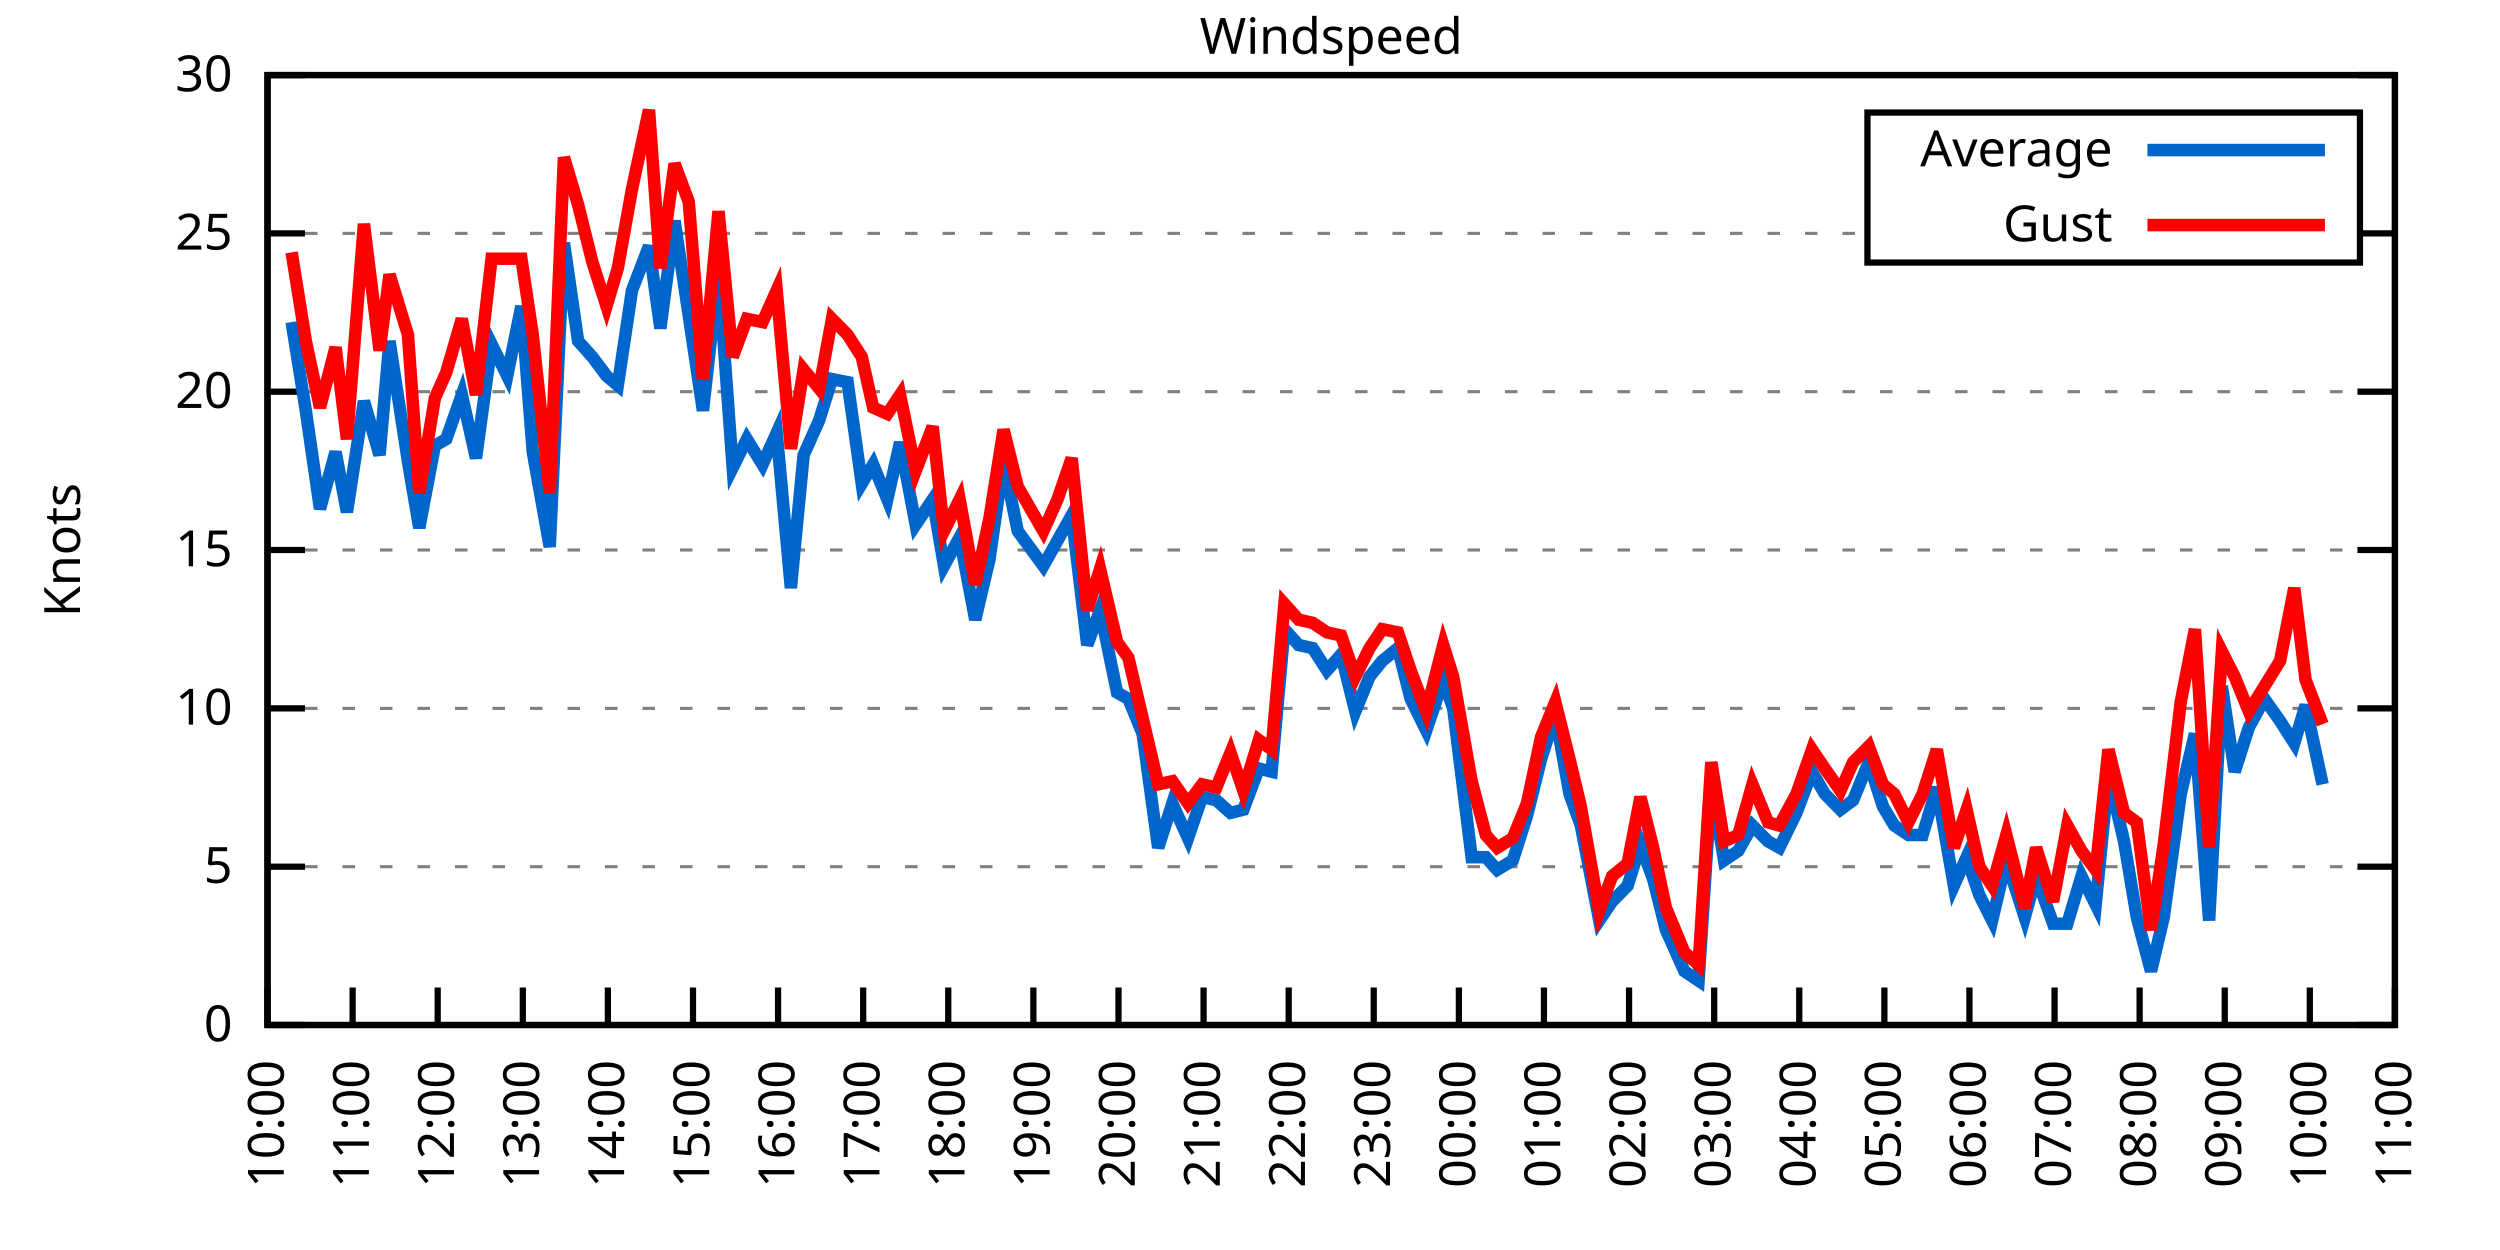
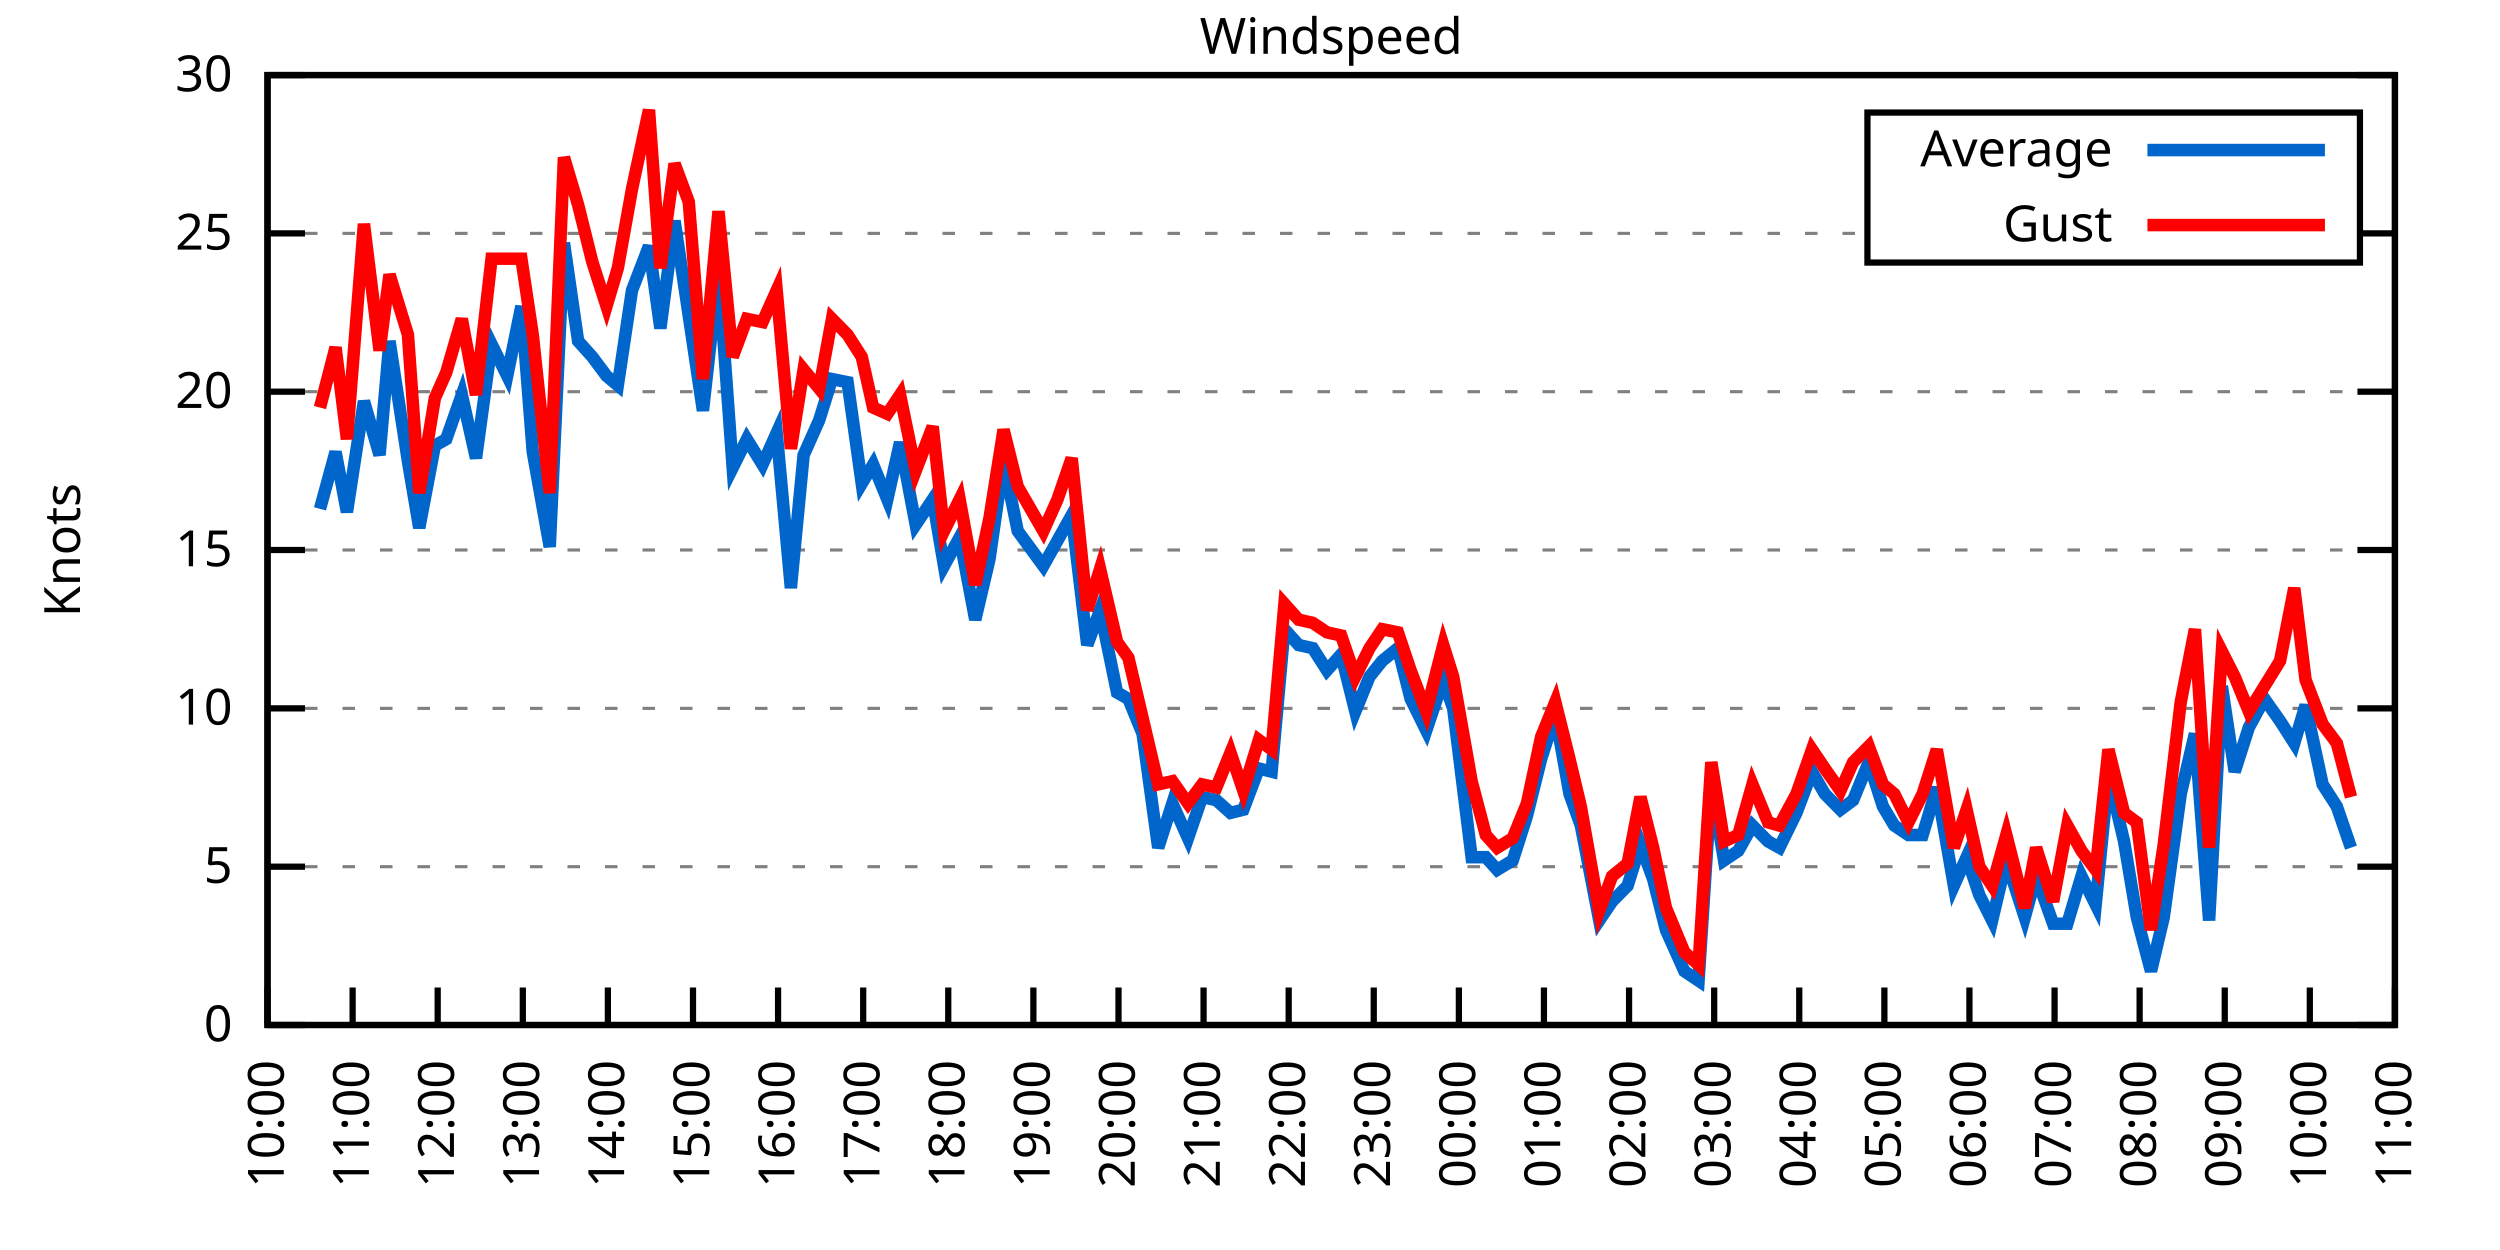
<svg xmlns="http://www.w3.org/2000/svg" xmlns:xlink="http://www.w3.org/1999/xlink" width="400" height="200" viewBox="0 0 400 200">
  <g id="gnuplot_canvas">
    <rect x="0" y="0" width="400" height="200" fill="none" />
    <defs>
      <circle id="gpDot" r="0.5" stroke-width="0.5" stroke="currentColor" />
      <path id="gpPt0" stroke-width="0.333" stroke="currentColor" d="M-1,0 h2 M0,-1 v2" />
      <path id="gpPt1" stroke-width="0.333" stroke="currentColor" d="M-1,-1 L1,1 M1,-1 L-1,1" />
      <path id="gpPt2" stroke-width="0.333" stroke="currentColor" d="M-1,0 L1,0 M0,-1 L0,1 M-1,-1 L1,1 M-1,1 L1,-1" />
      <rect id="gpPt3" stroke-width="0.333" stroke="currentColor" x="-1" y="-1" width="2" height="2" />
      <rect id="gpPt4" stroke-width="0.333" stroke="currentColor" fill="currentColor" x="-1" y="-1" width="2" height="2" />
      <circle id="gpPt5" stroke-width="0.333" stroke="currentColor" cx="0" cy="0" r="1" />
      <use xlink:href="#gpPt5" id="gpPt6" fill="currentColor" stroke="none" />
      <path id="gpPt7" stroke-width="0.333" stroke="currentColor" d="M0,-1.33 L-1.33,0.67 L1.33,0.67 z" />
      <use xlink:href="#gpPt7" id="gpPt8" fill="currentColor" stroke="none" />
      <use xlink:href="#gpPt7" id="gpPt9" stroke="currentColor" transform="rotate(180)" />
      <use xlink:href="#gpPt9" id="gpPt10" fill="currentColor" stroke="none" />
      <use xlink:href="#gpPt3" id="gpPt11" stroke="currentColor" transform="rotate(45)" />
      <use xlink:href="#gpPt11" id="gpPt12" fill="currentColor" stroke="none" />
      <path id="gpPt13" stroke-width="0.333" stroke="currentColor" d="M0,1.330 L1.265,0.411 L0.782,-1.067 L-0.782,-1.076 L-1.265,0.411 z" />
      <use xlink:href="#gpPt13" id="gpPt14" fill="currentColor" stroke="none" />
      <filter id="textbox" filterUnits="objectBoundingBox" x="0" y="0" height="1" width="1">
        <feFlood flood-color="white" flood-opacity="1" result="bgnd" />
        <feComposite in="SourceGraphic" in2="bgnd" operator="atop" />
      </filter>
      <filter id="greybox" filterUnits="objectBoundingBox" x="0" y="0" height="1" width="1">
        <feFlood flood-color="lightgrey" flood-opacity="1" result="grey" />
        <feComposite in="SourceGraphic" in2="grey" operator="atop" />
      </filter>
    </defs>
    <g fill="none" color="white" stroke="currentColor" stroke-width="1.00" stroke-linecap="butt" stroke-linejoin="miter">
</g>
    <g fill="none" color="black" stroke="currentColor" stroke-width="1.00" stroke-linecap="butt" stroke-linejoin="miter">
      <g stroke="none" shape-rendering="crispEdges">
        <polygon fill="rgb(255, 255, 255)" points="42.80,164.00 383.18,164.00 383.18,12.02 42.80,12.02 " />
      </g>
    </g>
    <g fill="none" color="black" stroke="currentColor" stroke-width="1.00" stroke-linecap="butt" stroke-linejoin="miter">
</g>
    <g fill="none" color="black" stroke="black" stroke-width="0.50" stroke-linecap="butt" stroke-linejoin="miter">
</g>
    <g fill="none" color="gray" stroke="currentColor" stroke-width="0.50" stroke-linecap="butt" stroke-linejoin="miter">
      <path stroke="gray" stroke-dasharray="2,4" class="gridline" d="M42.80,164.00 L383.19,164.00  " />
    </g>
    <g fill="none" color="gray" stroke="gray" stroke-width="1.00" stroke-linecap="butt" stroke-linejoin="miter">
</g>
    <g fill="none" color="black" stroke="currentColor" stroke-width="1.00" stroke-linecap="butt" stroke-linejoin="miter">
      <path stroke="black" d="M42.80,164.00 L48.80,164.00 M383.19,164.00 L377.19,164.00  " />
      <g transform="translate(37.20,166.60)" stroke="none" fill="black" font-family="Sans" font-size="8.00" text-anchor="end">
        <text>
          <tspan font-family="Sans"> 0</tspan>
        </text>
      </g>
    </g>
    <g fill="none" color="black" stroke="currentColor" stroke-width="1.00" stroke-linecap="butt" stroke-linejoin="miter">
</g>
    <g fill="none" color="black" stroke="black" stroke-width="0.50" stroke-linecap="butt" stroke-linejoin="miter">
</g>
    <g fill="none" color="gray" stroke="currentColor" stroke-width="0.50" stroke-linecap="butt" stroke-linejoin="miter">
      <path stroke="gray" stroke-dasharray="2,4" class="gridline" d="M42.80,138.67 L383.19,138.67  " />
    </g>
    <g fill="none" color="gray" stroke="gray" stroke-width="1.00" stroke-linecap="butt" stroke-linejoin="miter">
</g>
    <g fill="none" color="black" stroke="currentColor" stroke-width="1.00" stroke-linecap="butt" stroke-linejoin="miter">
      <path stroke="black" d="M42.80,138.67 L48.80,138.67 M383.19,138.67 L377.19,138.67  " />
      <g transform="translate(37.20,141.27)" stroke="none" fill="black" font-family="Sans" font-size="8.00" text-anchor="end">
        <text>
          <tspan font-family="Sans"> 5</tspan>
        </text>
      </g>
    </g>
    <g fill="none" color="black" stroke="currentColor" stroke-width="1.00" stroke-linecap="butt" stroke-linejoin="miter">
</g>
    <g fill="none" color="black" stroke="black" stroke-width="0.50" stroke-linecap="butt" stroke-linejoin="miter">
</g>
    <g fill="none" color="gray" stroke="currentColor" stroke-width="0.50" stroke-linecap="butt" stroke-linejoin="miter">
      <path stroke="gray" stroke-dasharray="2,4" class="gridline" d="M42.80,113.34 L383.19,113.34  " />
    </g>
    <g fill="none" color="gray" stroke="gray" stroke-width="1.00" stroke-linecap="butt" stroke-linejoin="miter">
</g>
    <g fill="none" color="black" stroke="currentColor" stroke-width="1.00" stroke-linecap="butt" stroke-linejoin="miter">
      <path stroke="black" d="M42.80,113.34 L48.80,113.34 M383.19,113.34 L377.19,113.34  " />
      <g transform="translate(37.20,115.94)" stroke="none" fill="black" font-family="Sans" font-size="8.00" text-anchor="end">
        <text>
          <tspan font-family="Sans"> 10</tspan>
        </text>
      </g>
    </g>
    <g fill="none" color="black" stroke="currentColor" stroke-width="1.00" stroke-linecap="butt" stroke-linejoin="miter">
</g>
    <g fill="none" color="black" stroke="black" stroke-width="0.50" stroke-linecap="butt" stroke-linejoin="miter">
</g>
    <g fill="none" color="gray" stroke="currentColor" stroke-width="0.50" stroke-linecap="butt" stroke-linejoin="miter">
      <path stroke="gray" stroke-dasharray="2,4" class="gridline" d="M42.80,88.00 L383.19,88.00  " />
    </g>
    <g fill="none" color="gray" stroke="gray" stroke-width="1.00" stroke-linecap="butt" stroke-linejoin="miter">
</g>
    <g fill="none" color="black" stroke="currentColor" stroke-width="1.00" stroke-linecap="butt" stroke-linejoin="miter">
      <path stroke="black" d="M42.80,88.00 L48.80,88.00 M383.19,88.00 L377.19,88.00  " />
      <g transform="translate(37.20,90.60)" stroke="none" fill="black" font-family="Sans" font-size="8.00" text-anchor="end">
        <text>
          <tspan font-family="Sans"> 15</tspan>
        </text>
      </g>
    </g>
    <g fill="none" color="black" stroke="currentColor" stroke-width="1.00" stroke-linecap="butt" stroke-linejoin="miter">
</g>
    <g fill="none" color="black" stroke="black" stroke-width="0.50" stroke-linecap="butt" stroke-linejoin="miter">
</g>
    <g fill="none" color="gray" stroke="currentColor" stroke-width="0.50" stroke-linecap="butt" stroke-linejoin="miter">
      <path stroke="gray" stroke-dasharray="2,4" class="gridline" d="M42.80,62.67 L383.19,62.67  " />
    </g>
    <g fill="none" color="gray" stroke="gray" stroke-width="1.00" stroke-linecap="butt" stroke-linejoin="miter">
</g>
    <g fill="none" color="black" stroke="currentColor" stroke-width="1.00" stroke-linecap="butt" stroke-linejoin="miter">
      <path stroke="black" d="M42.80,62.67 L48.80,62.67 M383.19,62.67 L377.19,62.67  " />
      <g transform="translate(37.20,65.27)" stroke="none" fill="black" font-family="Sans" font-size="8.00" text-anchor="end">
        <text>
          <tspan font-family="Sans"> 20</tspan>
        </text>
      </g>
    </g>
    <g fill="none" color="black" stroke="currentColor" stroke-width="1.00" stroke-linecap="butt" stroke-linejoin="miter">
</g>
    <g fill="none" color="black" stroke="black" stroke-width="0.50" stroke-linecap="butt" stroke-linejoin="miter">
</g>
    <g fill="none" color="gray" stroke="currentColor" stroke-width="0.50" stroke-linecap="butt" stroke-linejoin="miter">
      <path stroke="gray" stroke-dasharray="2,4" class="gridline" d="M42.80,37.34 L298.79,37.34 M377.59,37.34 L383.19,37.34  " />
    </g>
    <g fill="none" color="gray" stroke="gray" stroke-width="1.00" stroke-linecap="butt" stroke-linejoin="miter">
</g>
    <g fill="none" color="black" stroke="currentColor" stroke-width="1.00" stroke-linecap="butt" stroke-linejoin="miter">
      <path stroke="black" d="M42.80,37.34 L48.80,37.34 M383.19,37.34 L377.19,37.34  " />
      <g transform="translate(37.20,39.94)" stroke="none" fill="black" font-family="Sans" font-size="8.00" text-anchor="end">
        <text>
          <tspan font-family="Sans"> 25</tspan>
        </text>
      </g>
    </g>
    <g fill="none" color="black" stroke="currentColor" stroke-width="1.00" stroke-linecap="butt" stroke-linejoin="miter">
</g>
    <g fill="none" color="black" stroke="black" stroke-width="0.50" stroke-linecap="butt" stroke-linejoin="miter">
</g>
    <g fill="none" color="gray" stroke="currentColor" stroke-width="0.50" stroke-linecap="butt" stroke-linejoin="miter">
      <path stroke="gray" stroke-dasharray="2,4" class="gridline" d="M42.80,12.01 L383.19,12.01  " />
    </g>
    <g fill="none" color="gray" stroke="gray" stroke-width="1.00" stroke-linecap="butt" stroke-linejoin="miter">
</g>
    <g fill="none" color="black" stroke="currentColor" stroke-width="1.00" stroke-linecap="butt" stroke-linejoin="miter">
      <path stroke="black" d="M42.80,12.01 L48.80,12.01 M383.19,12.01 L377.19,12.01  " />
      <g transform="translate(37.20,14.61)" stroke="none" fill="black" font-family="Sans" font-size="8.00" text-anchor="end">
        <text>
          <tspan font-family="Sans"> 30</tspan>
        </text>
      </g>
    </g>
    <g fill="none" color="black" stroke="currentColor" stroke-width="1.00" stroke-linecap="butt" stroke-linejoin="miter">
      <path stroke="black" d="M42.80,164.00 L42.80,158.00  " />
      <g transform="translate(45.40,169.60) rotate(270.00)" stroke="none" fill="black" font-family="Sans" font-size="8.00" text-anchor="end">
        <text>
          <tspan font-family="Sans">10:00</tspan>
        </text>
      </g>
    </g>
    <g fill="none" color="black" stroke="currentColor" stroke-width="1.00" stroke-linecap="butt" stroke-linejoin="miter">
      <path stroke="black" d="M56.42,164.00 L56.42,158.00  " />
      <g transform="translate(59.02,169.60) rotate(270.00)" stroke="none" fill="black" font-family="Sans" font-size="8.00" text-anchor="end">
        <text>
          <tspan font-family="Sans">11:00</tspan>
        </text>
      </g>
    </g>
    <g fill="none" color="black" stroke="currentColor" stroke-width="1.00" stroke-linecap="butt" stroke-linejoin="miter">
      <path stroke="black" d="M70.03,164.00 L70.03,158.00  " />
      <g transform="translate(72.63,169.60) rotate(270.00)" stroke="none" fill="black" font-family="Sans" font-size="8.00" text-anchor="end">
        <text>
          <tspan font-family="Sans">12:00</tspan>
        </text>
      </g>
    </g>
    <g fill="none" color="black" stroke="currentColor" stroke-width="1.00" stroke-linecap="butt" stroke-linejoin="miter">
      <path stroke="black" d="M83.65,164.00 L83.65,158.00  " />
      <g transform="translate(86.25,169.60) rotate(270.00)" stroke="none" fill="black" font-family="Sans" font-size="8.00" text-anchor="end">
        <text>
          <tspan font-family="Sans">13:00</tspan>
        </text>
      </g>
    </g>
    <g fill="none" color="black" stroke="currentColor" stroke-width="1.00" stroke-linecap="butt" stroke-linejoin="miter">
      <path stroke="black" d="M97.26,164.00 L97.26,158.00  " />
      <g transform="translate(99.86,169.60) rotate(270.00)" stroke="none" fill="black" font-family="Sans" font-size="8.00" text-anchor="end">
        <text>
          <tspan font-family="Sans">14:00</tspan>
        </text>
      </g>
    </g>
    <g fill="none" color="black" stroke="currentColor" stroke-width="1.00" stroke-linecap="butt" stroke-linejoin="miter">
      <path stroke="black" d="M110.88,164.00 L110.88,158.00  " />
      <g transform="translate(113.48,169.60) rotate(270.00)" stroke="none" fill="black" font-family="Sans" font-size="8.00" text-anchor="end">
        <text>
          <tspan font-family="Sans">15:00</tspan>
        </text>
      </g>
    </g>
    <g fill="none" color="black" stroke="currentColor" stroke-width="1.00" stroke-linecap="butt" stroke-linejoin="miter">
      <path stroke="black" d="M124.49,164.00 L124.49,158.00  " />
      <g transform="translate(127.09,169.60) rotate(270.00)" stroke="none" fill="black" font-family="Sans" font-size="8.00" text-anchor="end">
        <text>
          <tspan font-family="Sans">16:00</tspan>
        </text>
      </g>
    </g>
    <g fill="none" color="black" stroke="currentColor" stroke-width="1.00" stroke-linecap="butt" stroke-linejoin="miter">
      <path stroke="black" d="M138.11,164.00 L138.11,158.00  " />
      <g transform="translate(140.71,169.60) rotate(270.00)" stroke="none" fill="black" font-family="Sans" font-size="8.00" text-anchor="end">
        <text>
          <tspan font-family="Sans">17:00</tspan>
        </text>
      </g>
    </g>
    <g fill="none" color="black" stroke="currentColor" stroke-width="1.00" stroke-linecap="butt" stroke-linejoin="miter">
      <path stroke="black" d="M151.72,164.00 L151.72,158.00  " />
      <g transform="translate(154.32,169.60) rotate(270.00)" stroke="none" fill="black" font-family="Sans" font-size="8.00" text-anchor="end">
        <text>
          <tspan font-family="Sans">18:00</tspan>
        </text>
      </g>
    </g>
    <g fill="none" color="black" stroke="currentColor" stroke-width="1.00" stroke-linecap="butt" stroke-linejoin="miter">
      <path stroke="black" d="M165.34,164.00 L165.34,158.00  " />
      <g transform="translate(167.94,169.60) rotate(270.00)" stroke="none" fill="black" font-family="Sans" font-size="8.00" text-anchor="end">
        <text>
          <tspan font-family="Sans">19:00</tspan>
        </text>
      </g>
    </g>
    <g fill="none" color="black" stroke="currentColor" stroke-width="1.00" stroke-linecap="butt" stroke-linejoin="miter">
      <path stroke="black" d="M178.96,164.00 L178.96,158.00  " />
      <g transform="translate(181.56,169.60) rotate(270.00)" stroke="none" fill="black" font-family="Sans" font-size="8.00" text-anchor="end">
        <text>
          <tspan font-family="Sans">20:00</tspan>
        </text>
      </g>
    </g>
    <g fill="none" color="black" stroke="currentColor" stroke-width="1.00" stroke-linecap="butt" stroke-linejoin="miter">
      <path stroke="black" d="M192.57,164.00 L192.57,158.00  " />
      <g transform="translate(195.17,169.60) rotate(270.00)" stroke="none" fill="black" font-family="Sans" font-size="8.00" text-anchor="end">
        <text>
          <tspan font-family="Sans">21:00</tspan>
        </text>
      </g>
    </g>
    <g fill="none" color="black" stroke="currentColor" stroke-width="1.00" stroke-linecap="butt" stroke-linejoin="miter">
      <path stroke="black" d="M206.19,164.00 L206.19,158.00  " />
      <g transform="translate(208.79,169.60) rotate(270.00)" stroke="none" fill="black" font-family="Sans" font-size="8.00" text-anchor="end">
        <text>
          <tspan font-family="Sans">22:00</tspan>
        </text>
      </g>
    </g>
    <g fill="none" color="black" stroke="currentColor" stroke-width="1.00" stroke-linecap="butt" stroke-linejoin="miter">
      <path stroke="black" d="M219.80,164.00 L219.80,158.00  " />
      <g transform="translate(222.40,169.60) rotate(270.00)" stroke="none" fill="black" font-family="Sans" font-size="8.00" text-anchor="end">
        <text>
          <tspan font-family="Sans">23:00</tspan>
        </text>
      </g>
    </g>
    <g fill="none" color="black" stroke="currentColor" stroke-width="1.00" stroke-linecap="butt" stroke-linejoin="miter">
      <path stroke="black" d="M233.42,164.00 L233.42,158.00  " />
      <g transform="translate(236.02,169.60) rotate(270.00)" stroke="none" fill="black" font-family="Sans" font-size="8.00" text-anchor="end">
        <text>
          <tspan font-family="Sans">00:00</tspan>
        </text>
      </g>
    </g>
    <g fill="none" color="black" stroke="currentColor" stroke-width="1.00" stroke-linecap="butt" stroke-linejoin="miter">
      <path stroke="black" d="M247.03,164.00 L247.03,158.00  " />
      <g transform="translate(249.63,169.60) rotate(270.00)" stroke="none" fill="black" font-family="Sans" font-size="8.00" text-anchor="end">
        <text>
          <tspan font-family="Sans">01:00</tspan>
        </text>
      </g>
    </g>
    <g fill="none" color="black" stroke="currentColor" stroke-width="1.00" stroke-linecap="butt" stroke-linejoin="miter">
      <path stroke="black" d="M260.65,164.00 L260.65,158.00  " />
      <g transform="translate(263.25,169.60) rotate(270.00)" stroke="none" fill="black" font-family="Sans" font-size="8.00" text-anchor="end">
        <text>
          <tspan font-family="Sans">02:00</tspan>
        </text>
      </g>
    </g>
    <g fill="none" color="black" stroke="currentColor" stroke-width="1.00" stroke-linecap="butt" stroke-linejoin="miter">
      <path stroke="black" d="M274.27,164.00 L274.27,158.00  " />
      <g transform="translate(276.87,169.60) rotate(270.00)" stroke="none" fill="black" font-family="Sans" font-size="8.00" text-anchor="end">
        <text>
          <tspan font-family="Sans">03:00</tspan>
        </text>
      </g>
    </g>
    <g fill="none" color="black" stroke="currentColor" stroke-width="1.00" stroke-linecap="butt" stroke-linejoin="miter">
      <path stroke="black" d="M287.88,164.00 L287.88,158.00  " />
      <g transform="translate(290.48,169.60) rotate(270.00)" stroke="none" fill="black" font-family="Sans" font-size="8.00" text-anchor="end">
        <text>
          <tspan font-family="Sans">04:00</tspan>
        </text>
      </g>
    </g>
    <g fill="none" color="black" stroke="currentColor" stroke-width="1.00" stroke-linecap="butt" stroke-linejoin="miter">
      <path stroke="black" d="M301.50,164.00 L301.50,158.00  " />
      <g transform="translate(304.10,169.60) rotate(270.00)" stroke="none" fill="black" font-family="Sans" font-size="8.00" text-anchor="end">
        <text>
          <tspan font-family="Sans">05:00</tspan>
        </text>
      </g>
    </g>
    <g fill="none" color="black" stroke="currentColor" stroke-width="1.00" stroke-linecap="butt" stroke-linejoin="miter">
      <path stroke="black" d="M315.11,164.00 L315.11,158.00  " />
      <g transform="translate(317.71,169.60) rotate(270.00)" stroke="none" fill="black" font-family="Sans" font-size="8.00" text-anchor="end">
        <text>
          <tspan font-family="Sans">06:00</tspan>
        </text>
      </g>
    </g>
    <g fill="none" color="black" stroke="currentColor" stroke-width="1.00" stroke-linecap="butt" stroke-linejoin="miter">
      <path stroke="black" d="M328.73,164.00 L328.73,158.00  " />
      <g transform="translate(331.33,169.60) rotate(270.00)" stroke="none" fill="black" font-family="Sans" font-size="8.00" text-anchor="end">
        <text>
          <tspan font-family="Sans">07:00</tspan>
        </text>
      </g>
    </g>
    <g fill="none" color="black" stroke="currentColor" stroke-width="1.00" stroke-linecap="butt" stroke-linejoin="miter">
      <path stroke="black" d="M342.34,164.00 L342.34,158.00  " />
      <g transform="translate(344.94,169.60) rotate(270.00)" stroke="none" fill="black" font-family="Sans" font-size="8.00" text-anchor="end">
        <text>
          <tspan font-family="Sans">08:00</tspan>
        </text>
      </g>
    </g>
    <g fill="none" color="black" stroke="currentColor" stroke-width="1.00" stroke-linecap="butt" stroke-linejoin="miter">
      <path stroke="black" d="M355.96,164.00 L355.96,158.00  " />
      <g transform="translate(358.56,169.60) rotate(270.00)" stroke="none" fill="black" font-family="Sans" font-size="8.00" text-anchor="end">
        <text>
          <tspan font-family="Sans">09:00</tspan>
        </text>
      </g>
    </g>
    <g fill="none" color="black" stroke="currentColor" stroke-width="1.00" stroke-linecap="butt" stroke-linejoin="miter">
      <path stroke="black" d="M369.57,164.00 L369.57,158.00  " />
      <g transform="translate(372.17,169.60) rotate(270.00)" stroke="none" fill="black" font-family="Sans" font-size="8.00" text-anchor="end">
        <text>
          <tspan font-family="Sans">10:00</tspan>
        </text>
      </g>
    </g>
    <g fill="none" color="black" stroke="currentColor" stroke-width="1.00" stroke-linecap="butt" stroke-linejoin="miter">
      <path stroke="black" d="M383.19,164.00 L383.19,158.00  " />
      <g transform="translate(385.79,169.60) rotate(270.00)" stroke="none" fill="black" font-family="Sans" font-size="8.00" text-anchor="end">
        <text>
          <tspan font-family="Sans">11:00</tspan>
        </text>
      </g>
    </g>
    <g fill="none" color="black" stroke="currentColor" stroke-width="1.00" stroke-linecap="butt" stroke-linejoin="miter">
</g>
    <g fill="none" color="black" stroke="currentColor" stroke-width="1.00" stroke-linecap="butt" stroke-linejoin="miter">
      <path stroke="black" d="M42.80,12.01 L42.80,164.00 L383.19,164.00 L383.19,12.01 L42.80,12.01 Z  " />
    </g>
    <g fill="none" color="black" stroke="currentColor" stroke-width="1.00" stroke-linecap="butt" stroke-linejoin="miter">
</g>
    <g fill="none" color="black" stroke="currentColor" stroke-width="1.00" stroke-linecap="butt" stroke-linejoin="miter">
      <path stroke="black" d="M298.79,42.01 L298.79,18.01 L377.59,18.01 L377.59,42.01 L298.79,42.01 Z  " />
    </g>
    <g id="Windspeed_plot_1">
      <g fill="none" color="white" stroke="black" stroke-width="2.00" stroke-linecap="butt" stroke-linejoin="miter">
</g>
      <g fill="none" color="black" stroke="currentColor" stroke-width="2.00" stroke-linecap="butt" stroke-linejoin="miter">
        <g transform="translate(337.99,26.61)" stroke="none" fill="black" font-family="Sans" font-size="8.00" text-anchor="end">
          <text>
            <tspan font-family="Sans">Average</tspan>
          </text>
        </g>
      </g>
      <g fill="none" color="black" stroke="currentColor" stroke-width="2.00" stroke-linecap="butt" stroke-linejoin="miter">
-         <path stroke="rgb(  0, 102, 204)" d="M343.59,24.01 L371.99,24.01 M46.66,51.53 L48.93,65.71 L51.20,81.42 L53.69,72.30 L55.51,81.93 L58.23,64.19   L60.73,72.81 L62.32,54.57 L65.27,73.82 L67.08,84.46 L69.58,71.29 L71.39,70.27 L73.89,63.18 L76.16,73.31   L78.65,55.07 L81.15,60.14 L83.42,48.99 L85.24,72.30 L87.96,87.50 L90.23,38.86 L92.50,54.57 L94.77,57.10   L97.04,60.14 L98.85,61.66 L101.12,46.46 L103.84,39.37 L105.66,52.54 L107.93,35.32 L110.20,50.51 L112.47,65.71   L114.96,43.42 L117.23,74.83 L119.50,70.27 L122.00,74.33 L124.27,69.26 L126.54,94.08 L128.58,72.81 L131.07,67.23   L133.12,60.65 L135.61,61.15 L137.88,77.37 L139.70,74.33 L141.97,79.90 L144.01,70.78 L146.51,83.95 L149.23,79.90   L151.04,90.54 L153.54,85.98 L156.04,99.15 L158.31,89.52 L160.57,73.82 L162.84,84.97 L166.93,90.54 L169.20,86.49   L171.47,82.43 L173.96,103.20 L176.01,97.63 L178.73,110.80 L180.54,111.82 L182.81,117.39 L185.31,135.63 L187.58,128.54   L190.08,134.11 L192.34,127.52 L194.61,128.03 L196.88,130.06 L198.93,129.55 L201.42,122.96 L203.46,123.47 L205.51,100.67   L207.78,103.20 L210.04,103.71 L212.31,107.26 L214.58,104.72 L216.85,113.84 L219.12,108.27 L221.16,105.74 L223.66,103.71   L225.70,111.82 L228.20,116.88 L230.92,108.78 L232.51,113.34 L235.46,137.15 L237.73,137.15 L239.55,139.17 L242.04,137.66   L244.31,130.56 L246.58,121.44 L248.85,114.35 L251.12,127.02 L252.93,132.08 L255.88,147.28 L257.93,144.24 L260.42,141.71   L262.47,135.12 L264.51,140.69 L266.55,148.80 L269.50,155.39 L271.77,156.91 L273.81,125.50 L275.85,137.66 L278.12,136.14   L280.39,132.08 L282.89,134.62 L284.70,135.63 L287.43,130.06 L289.92,123.47 L291.97,127.02 L294.46,129.55 L296.50,128.03   L299.00,121.95 L301.27,129.04 L303.08,132.08 L305.35,133.60 L307.62,133.60 L309.89,126.00 L312.62,141.71 L314.66,137.15   L316.70,143.23 L318.74,147.28 L321.01,137.66 L323.96,146.77 L325.78,140.19 L328.50,147.79 L330.77,147.79 L333.04,140.19   L335.31,144.75 L337.35,123.98 L339.85,134.62 L341.89,146.77 L344.16,155.39 L346.20,146.77 L348.92,127.02 L351.19,117.39   L353.46,147.28 L355.50,109.79 L357.55,123.47 L359.82,116.38 L362.31,111.82 L364.81,115.36 L367.08,118.91 L368.89,112.83   L371.62,125.50  " />
+         <path stroke="rgb(  0, 102, 204)" d="M343.59,24.01 L371.99,24.01 M51.20,81.42 L53.69,72.30 L55.51,81.93 L58.23,64.19 L60.73,72.81 L62.32,54.57   L65.27,73.82 L67.08,84.46 L69.58,71.29 L71.39,70.27 L73.89,63.18 L76.16,73.31 L78.65,55.07 L81.15,60.14   L83.42,48.99 L85.24,72.30 L87.96,87.50 L90.23,38.86 L92.50,54.57 L94.77,57.10 L97.04,60.14 L98.85,61.66   L101.12,46.46 L103.84,39.37 L105.66,52.54 L107.93,35.32 L110.20,50.51 L112.47,65.71 L114.96,43.42 L117.23,74.83   L119.50,70.27 L122.00,74.33 L124.27,69.26 L126.54,94.08 L128.58,72.81 L131.07,67.23 L133.12,60.65 L135.61,61.15   L137.88,77.37 L139.70,74.33 L141.97,79.90 L144.01,70.78 L146.51,83.95 L149.23,79.90 L151.04,90.54 L153.54,85.98   L156.04,99.15 L158.31,89.52 L160.57,73.82 L162.84,84.97 L166.93,90.54 L169.20,86.49 L171.47,82.43 L173.96,103.20   L176.01,97.63 L178.73,110.80 L180.54,111.82 L182.81,117.39 L185.31,135.63 L187.58,128.54 L190.08,134.11 L192.34,127.52   L194.61,128.03 L196.88,130.06 L198.93,129.55 L201.42,122.96 L203.46,123.47 L205.51,100.67 L207.78,103.20 L210.04,103.71   L212.31,107.26 L214.58,104.72 L216.85,113.84 L219.12,108.27 L221.16,105.74 L223.66,103.71 L225.70,111.82 L228.20,116.88   L230.92,108.78 L232.51,113.34 L235.46,137.15 L237.73,137.15 L239.55,139.17 L242.04,137.66 L244.31,130.56 L246.58,121.44   L248.85,114.35 L251.12,127.02 L252.93,132.08 L255.88,147.28 L257.93,144.24 L260.42,141.71 L262.47,135.12 L264.51,140.69   L266.55,148.80 L269.50,155.39 L271.77,156.91 L273.81,125.50 L275.85,137.66 L278.12,136.14 L280.39,132.08 L282.89,134.62   L284.70,135.63 L287.43,130.06 L289.92,123.47 L291.97,127.02 L294.46,129.55 L296.50,128.03 L299.00,121.95 L301.27,129.04   L303.08,132.08 L305.35,133.60 L307.62,133.60 L309.89,126.00 L312.62,141.71 L314.66,137.15 L316.70,143.23 L318.74,147.28   L321.01,137.66 L323.96,146.77 L325.78,140.19 L328.50,147.79 L330.77,147.79 L333.04,140.19 L335.31,144.75 L337.35,123.98   L339.85,134.62 L341.89,146.77 L344.16,155.39 L346.20,146.77 L348.92,127.02 L351.19,117.39 L353.46,147.28 L355.50,109.79   L357.55,123.47 L359.82,116.38 L362.31,111.82 L364.81,115.36 L367.08,118.91 L368.89,112.83 L371.62,125.50 L373.89,129.04   L376.16,135.63  " />
      </g>
    </g>
    <g id="Windspeed_plot_2">
      <g fill="none" color="black" stroke="currentColor" stroke-width="2.00" stroke-linecap="butt" stroke-linejoin="miter">
        <g transform="translate(337.99,38.61)" stroke="none" fill="black" font-family="Sans" font-size="8.00" text-anchor="end">
          <text>
            <tspan font-family="Sans">Gust</tspan>
          </text>
        </g>
      </g>
      <g fill="none" color="black" stroke="currentColor" stroke-width="2.00" stroke-linecap="butt" stroke-linejoin="miter">
-         <path stroke="rgb(255,   0,   0)" d="M343.59,36.01 L371.99,36.01 M46.66,40.38 L48.93,54.57 L51.20,65.21 L53.69,55.58 L55.51,70.27 L58.23,35.82   L60.73,56.09 L62.32,43.93 L65.27,53.55 L67.08,78.89 L69.58,63.69 L71.39,59.63 L73.89,51.02 L76.16,63.18   L78.65,41.39 L81.15,41.39 L83.42,41.39 L85.24,53.55 L87.96,78.89 L90.23,25.18 L92.50,32.78 L94.77,41.90   L97.04,48.99 L98.85,42.91 L101.12,30.25 L103.84,17.58 L105.66,42.91 L107.93,26.20 L110.20,32.28 L112.47,60.65   L114.96,33.80 L117.23,57.10 L119.50,51.02 L122.00,51.53 L124.27,46.46 L126.54,71.79 L128.58,59.13 L131.07,62.17   L133.12,51.02 L135.61,53.55 L137.88,57.10 L139.70,65.21 L141.97,66.22 L144.01,63.18 L146.51,75.34 L149.23,68.25   L151.04,84.97 L153.54,79.90 L156.04,93.58 L158.31,82.94 L160.57,68.75 L162.84,77.87 L166.93,84.97 L169.20,79.90   L171.47,73.31 L173.96,97.63 L176.01,91.04 L178.73,102.70 L180.54,105.23 L182.81,114.86 L185.31,125.50 L187.58,124.99   L190.08,128.54 L192.34,125.50 L194.61,126.00 L196.88,120.43 L198.93,126.51 L201.42,118.40 L203.46,119.92 L205.51,96.62   L207.78,99.15 L210.04,99.66 L212.31,101.18 L214.58,101.68 L216.85,108.27 L219.12,103.71 L221.16,100.67 L223.66,101.18   L225.70,107.26 L228.20,113.84 L230.92,103.20 L232.51,108.27 L235.46,124.99 L237.73,133.60 L239.55,135.63 L242.04,134.11   L244.31,128.54 L246.58,117.90 L248.85,112.32 L251.12,121.44 L252.93,129.04 L255.88,145.76 L257.93,140.19 L260.42,138.16   L262.47,127.52 L264.51,135.63 L266.55,145.25 L269.50,152.35 L271.77,154.37 L273.81,121.95 L275.85,134.62 L278.12,133.60   L280.39,125.50 L282.89,131.58 L284.70,132.08 L287.43,127.02 L289.92,119.92 L291.97,122.96 L294.46,126.51 L296.50,121.95   L299.00,119.42 L301.27,125.50 L303.08,127.02 L305.35,131.58 L307.62,127.02 L309.89,119.92 L312.62,135.63 L314.66,129.55   L316.70,138.67 L318.74,141.71 L321.01,133.60 L323.96,145.25 L325.78,135.63 L328.50,144.24 L330.77,132.08 L333.04,136.14   L335.31,139.17 L337.35,119.92 L339.85,130.06 L341.89,131.58 L344.16,148.80 L346.20,135.12 L348.92,112.32 L351.19,100.67   L353.46,135.63 L355.50,104.22 L357.55,108.27 L359.82,113.84 L362.31,109.79 L364.81,105.74 L367.08,94.08 L368.89,108.78   L371.62,115.87  " />
+         <path stroke="rgb(255,   0,   0)" d="M343.59,36.01 L371.99,36.01 M51.20,65.21 L53.69,55.58 L55.51,70.27 L58.23,35.82 L60.73,56.09 L62.32,43.93   L65.27,53.55 L67.08,78.89 L69.58,63.69 L71.39,59.63 L73.89,51.02 L76.16,63.18 L78.65,41.39 L81.15,41.39   L83.42,41.39 L85.24,53.55 L87.96,78.89 L90.23,25.18 L92.50,32.78 L94.77,41.90 L97.04,48.99 L98.85,42.91   L101.12,30.25 L103.84,17.58 L105.66,42.91 L107.93,26.20 L110.20,32.28 L112.47,60.65 L114.96,33.80 L117.23,57.10   L119.50,51.02 L122.00,51.53 L124.27,46.46 L126.54,71.79 L128.58,59.13 L131.07,62.17 L133.12,51.02 L135.61,53.55   L137.88,57.10 L139.70,65.21 L141.97,66.22 L144.01,63.18 L146.51,75.34 L149.23,68.25 L151.04,84.97 L153.54,79.90   L156.04,93.58 L158.31,82.94 L160.57,68.75 L162.84,77.87 L166.93,84.97 L169.20,79.90 L171.47,73.31 L173.96,97.63   L176.01,91.04 L178.73,102.70 L180.54,105.23 L182.81,114.86 L185.31,125.50 L187.58,124.99 L190.08,128.54 L192.34,125.50   L194.61,126.00 L196.88,120.43 L198.93,126.51 L201.42,118.40 L203.46,119.92 L205.51,96.62 L207.78,99.15 L210.04,99.66   L212.31,101.18 L214.58,101.68 L216.85,108.27 L219.12,103.71 L221.16,100.67 L223.66,101.18 L225.70,107.26 L228.20,113.84   L230.92,103.20 L232.51,108.27 L235.46,124.99 L237.73,133.60 L239.55,135.63 L242.04,134.11 L244.31,128.54 L246.58,117.90   L248.85,112.32 L251.12,121.44 L252.93,129.04 L255.88,145.76 L257.93,140.19 L260.42,138.16 L262.47,127.52 L264.51,135.63   L266.55,145.25 L269.50,152.35 L271.77,154.37 L273.81,121.95 L275.85,134.62 L278.12,133.60 L280.39,125.50 L282.89,131.58   L284.70,132.08 L287.43,127.02 L289.92,119.92 L291.97,122.96 L294.46,126.51 L296.50,121.95 L299.00,119.42 L301.27,125.50   L303.08,127.02 L305.35,131.58 L307.62,127.02 L309.89,119.92 L312.62,135.63 L314.66,129.55 L316.70,138.67 L318.74,141.71   L321.01,133.60 L323.96,145.25 L325.78,135.63 L328.50,144.24 L330.77,132.08 L333.04,136.14 L335.31,139.17 L337.35,119.92   L339.85,130.06 L341.89,131.58 L344.16,148.80 L346.20,135.12 L348.92,112.32 L351.19,100.67 L353.46,135.63 L355.50,104.22   L357.55,108.27 L359.82,113.84 L362.31,109.79 L364.81,105.74 L367.08,94.08 L368.89,108.78 L371.62,115.87 L373.89,118.91   L376.16,127.52  " />
      </g>
    </g>
    <g fill="none" color="black" stroke="currentColor" stroke-width="2.00" stroke-linecap="butt" stroke-linejoin="miter">
</g>
    <g fill="none" color="black" stroke="black" stroke-width="1.00" stroke-linecap="butt" stroke-linejoin="miter">
</g>
    <g fill="none" color="black" stroke="currentColor" stroke-width="1.00" stroke-linecap="butt" stroke-linejoin="miter">
      <path stroke="black" d="M42.80,12.01 L42.80,164.00 L383.19,164.00 L383.19,12.01 L42.80,12.01 Z  " />
      <g transform="translate(12.80,88.01) rotate(270.00)" stroke="none" fill="black" font-family="Sans" font-size="8.00" text-anchor="middle">
        <text>
          <tspan font-family="Sans">Knots</tspan>
        </text>
      </g>
    </g>
    <g fill="none" color="black" stroke="currentColor" stroke-width="1.00" stroke-linecap="butt" stroke-linejoin="miter">
</g>
    <g fill="none" color="black" stroke="currentColor" stroke-width="1.00" stroke-linecap="butt" stroke-linejoin="miter">
      <g transform="translate(212.99,8.61)" stroke="none" fill="black" font-family="Sans" font-size="8.00" text-anchor="middle">
        <text>
          <tspan font-family="Sans">Windspeed</tspan>
        </text>
      </g>
    </g>
    <g fill="none" color="black" stroke="currentColor" stroke-width="1.00" stroke-linecap="butt" stroke-linejoin="miter">
</g>
  </g>
</svg>
